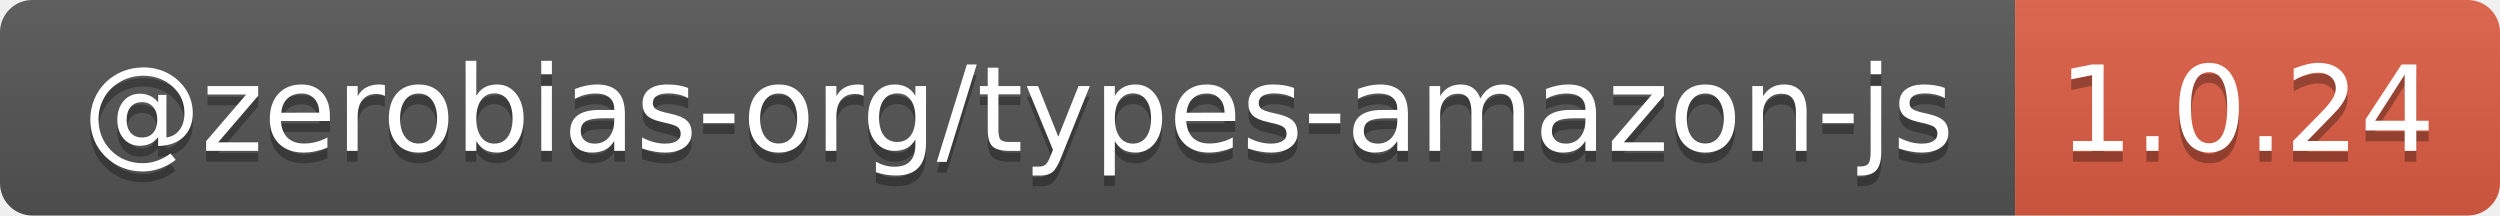
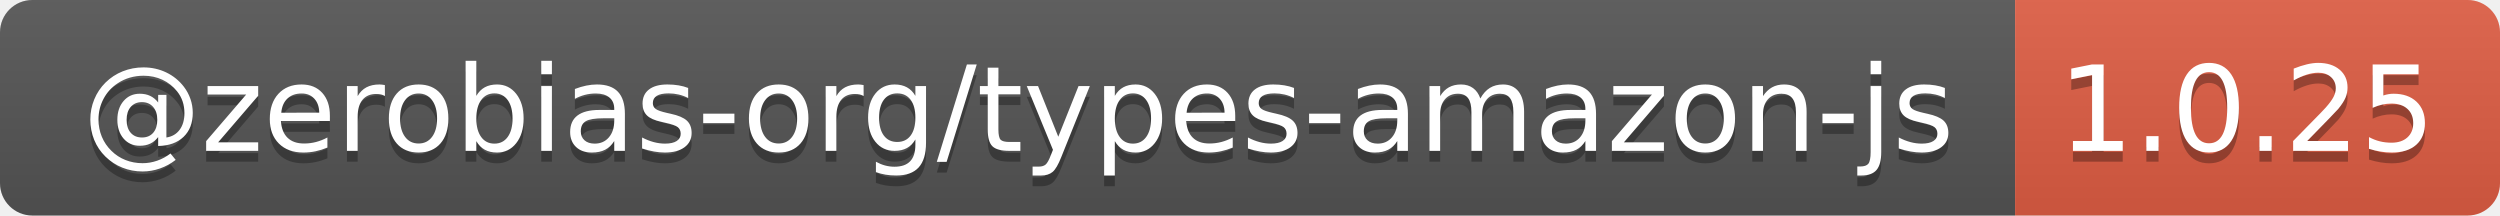
- <svg xmlns="http://www.w3.org/2000/svg" width="232" height="20" role="img" aria-label="@zerobias-org/types-amazon-js: 1.0.24">
+ <svg xmlns="http://www.w3.org/2000/svg" width="232" height="20" role="img" aria-label="@zerobias-org/types-amazon-js: 1.0.25">
  <linearGradient id="s" x2="0" y2="100%">
    <stop offset="0" stop-color="#bbb" stop-opacity=".1" />
    <stop offset="1" stop-opacity=".1" />
  </linearGradient>
  <clipPath id="r">
    <rect width="232" height="20" rx="3" fill="#fff" />
  </clipPath>
  <g clip-path="url(#r)">
    <rect width="187" height="20" fill="#555" />
    <rect x="187" width="45" height="20" fill="#e05d44" />
    <rect width="232" height="20" fill="url(#s)" />
  </g>
  <g fill="#fff" text-anchor="middle" font-family="Verdana,Geneva,DejaVu Sans,sans-serif" text-rendering="geometricPrecision" font-size="110">
    <text aria-hidden="true" x="945" y="150" fill="#010101" fill-opacity=".3" transform="scale(.1)" textLength="1770">@zerobias-org/types-amazon-js</text>
    <text x="945" y="140" transform="scale(.1)" fill="#fff" textLength="1770">@zerobias-org/types-amazon-js</text>
-     <text aria-hidden="true" x="2085" y="150" fill="#010101" fill-opacity=".3" transform="scale(.1)" textLength="350">1.0.24</text>
-     <text x="2085" y="140" transform="scale(.1)" fill="#fff" textLength="350">1.0.24</text>
+     <text aria-hidden="true" x="2085" y="150" fill="#010101" fill-opacity=".3" transform="scale(.1)" textLength="350">1.0.25</text>
+     <text x="2085" y="140" transform="scale(.1)" fill="#fff" textLength="350">1.0.25</text>
  </g>
</svg>
